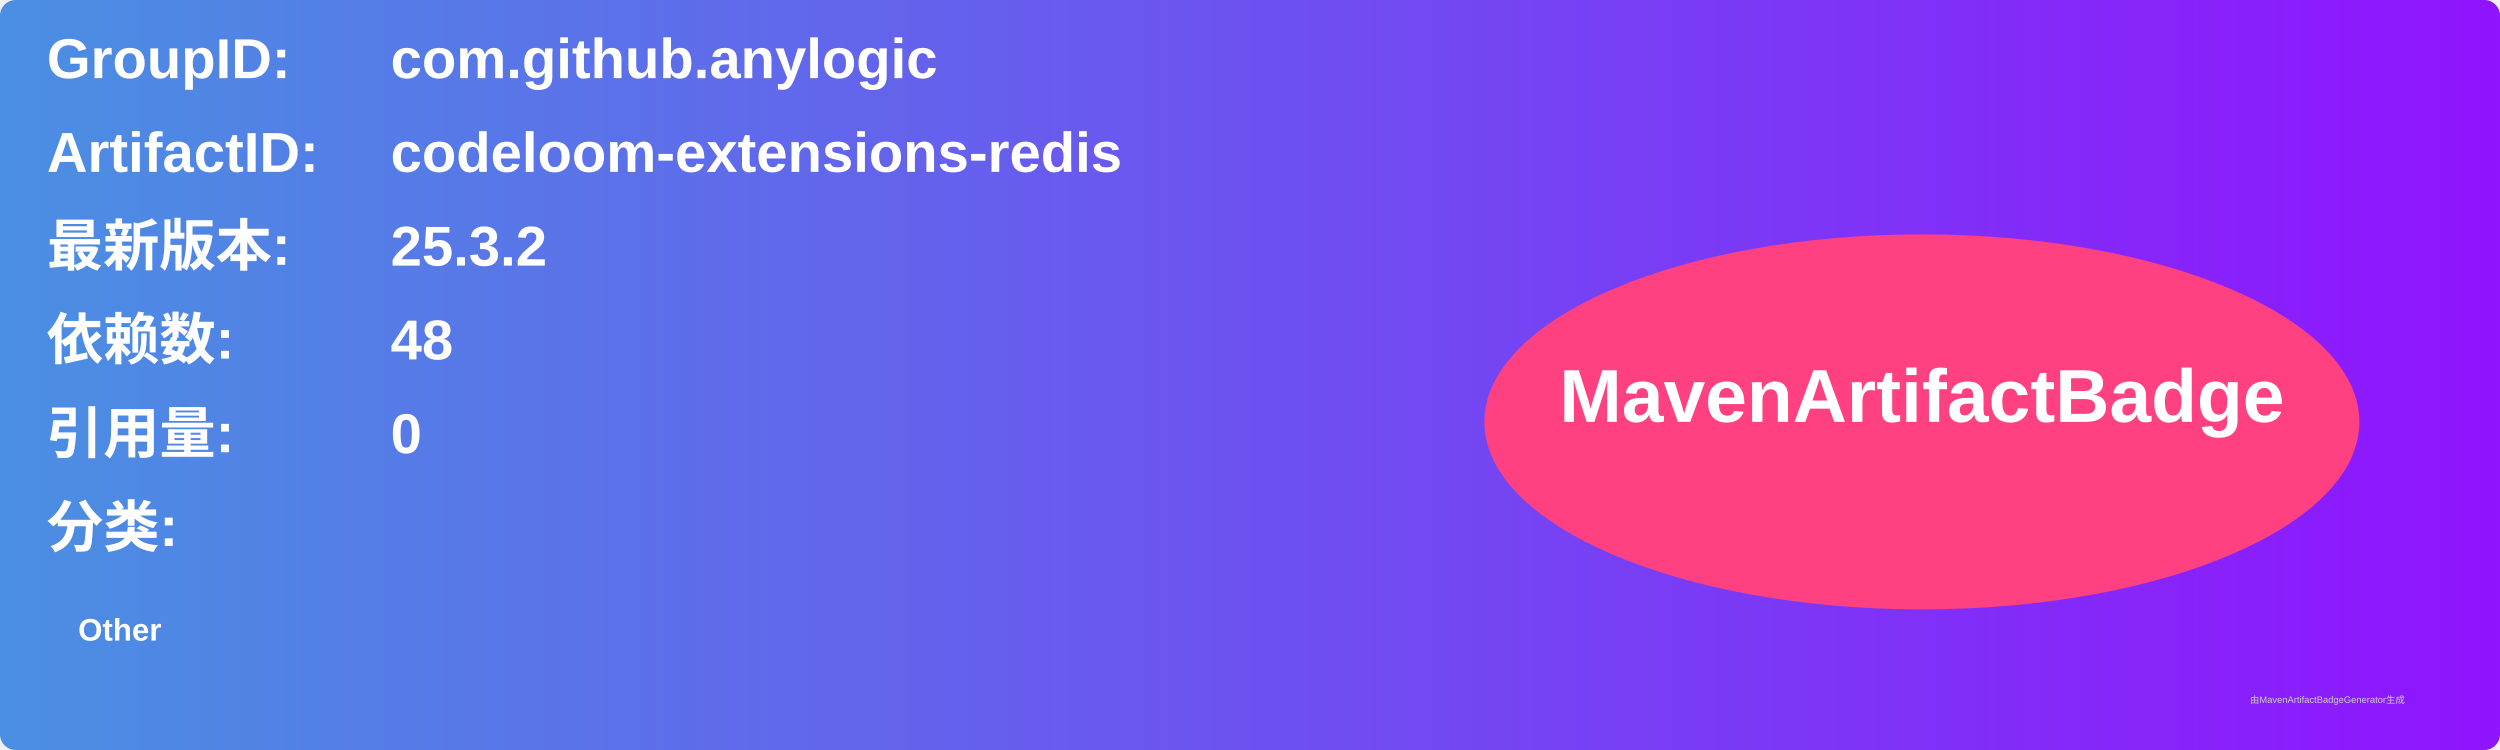
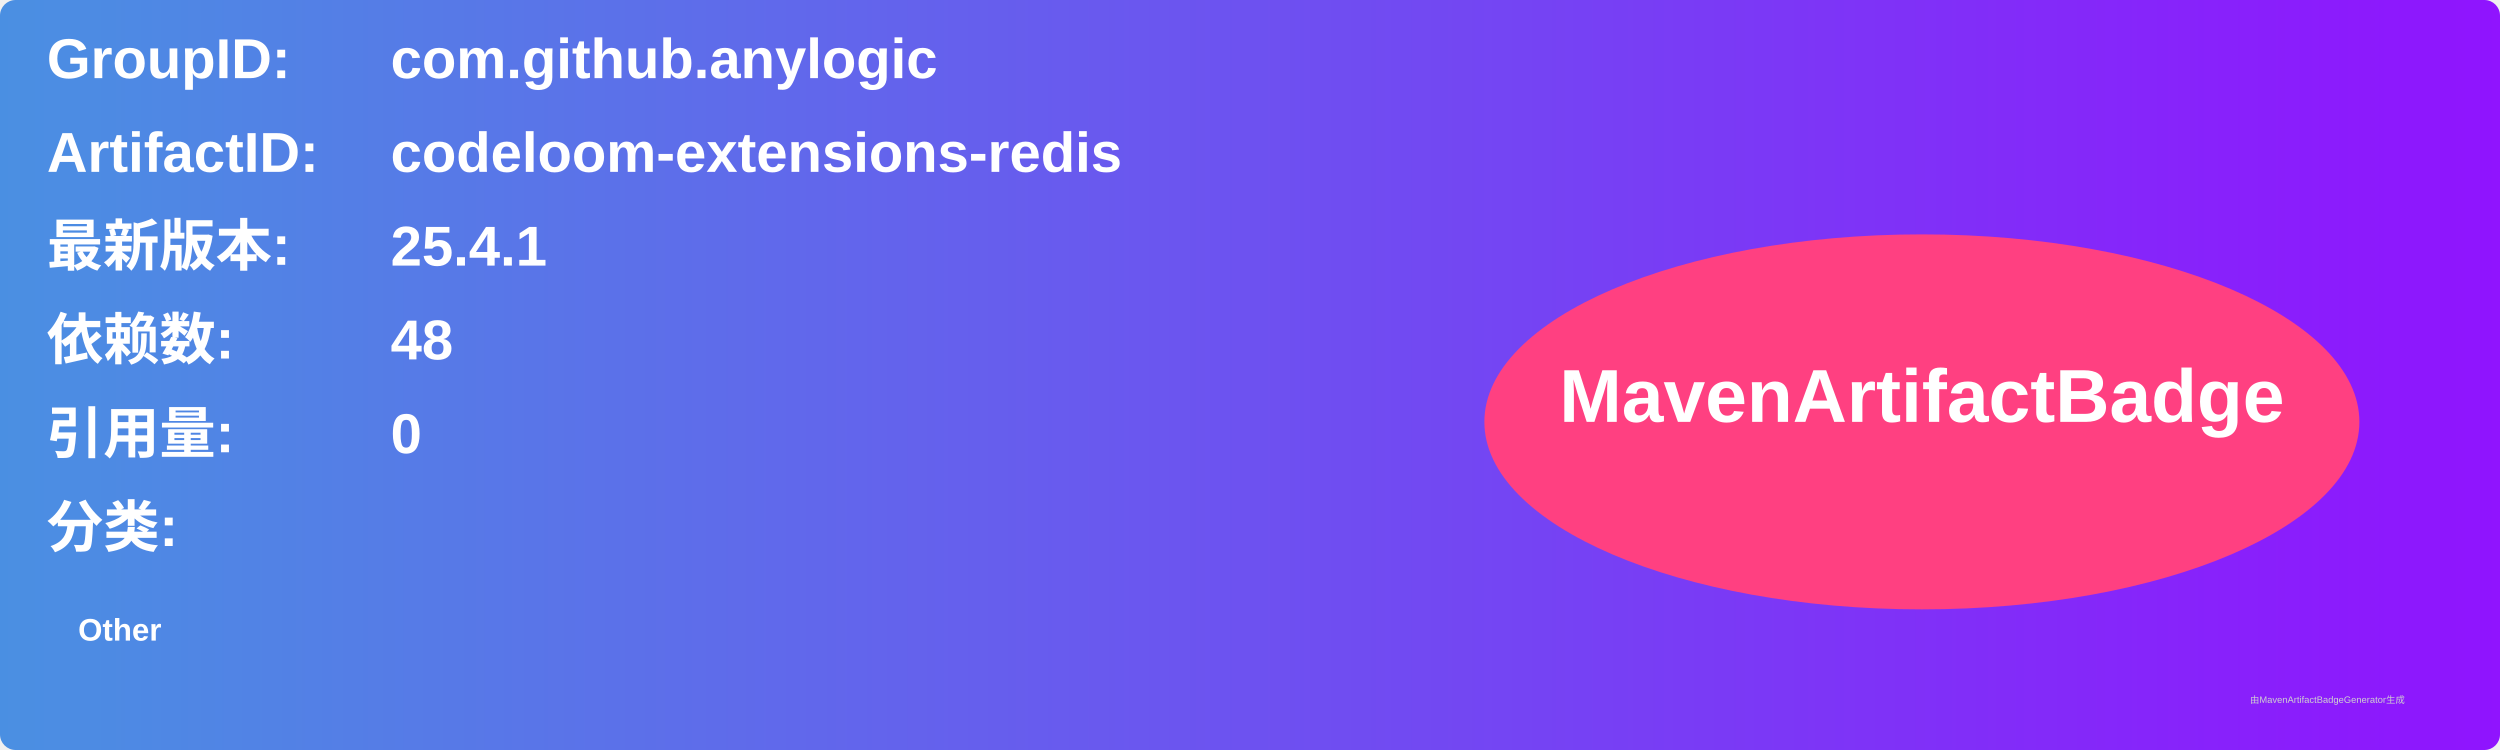
<svg xmlns="http://www.w3.org/2000/svg" width="800" height="240" viewBox="0 0 800 240">
  <linearGradient id="grad" x1="0%" y1="0%" x2="100%" y2="0%">
    <stop offset="0%" stop-color="#4a90e2" />
    <stop offset="100%" stop-color="#9013fe" />
  </linearGradient>
  <rect width="100%" height="100%" rx="5" ry="5" fill="url(#grad)" />
  <g transform="translate(15, 15)">
    <text x="0" y="10" font-family="Arial" font-size="18" fill="white" font-weight="bold" width="260">GroupID:</text>
    <text x="110" y="10" font-family="Arial" font-size="18" fill="white" font-weight="bold" width="460">com.github.anylogic</text>
    <text x="0" y="40" font-family="Arial" font-size="18" fill="white" font-weight="bold" width="260">ArtifactID:</text>
    <text x="110" y="40" font-family="Arial" font-size="18" fill="white" font-weight="bold" width="460">codeloom-extensions-redis</text>
    <text x="0" y="70" font-family="Arial" font-size="18" fill="white" font-weight="bold">最新版本:</text>
    <text x="110" y="70" font-family="Arial" font-size="18" fill="white" font-weight="bold">
-       <tspan font-weight="bold">25.3.2</tspan>
+       <tspan font-weight="bold">25.4.1</tspan>
    </text>
    <text x="0" y="100" font-family="Arial" font-size="18" fill="white" font-weight="bold">依赖数: </text>
    <text x="110" y="100" font-family="Arial" font-size="18" fill="white">
      <tspan font-weight="bold">48</tspan>
    </text>
    <text x="0" y="130" font-family="Arial" font-size="18" fill="white" font-weight="bold">引用量: </text>
    <text x="110" y="130" font-family="Arial" font-size="18" fill="white">
      <tspan font-weight="bold">0</tspan>
    </text>
    <text x="0" y="160" font-family="Arial" font-size="18" fill="white" font-weight="bold">分类:</text>
    <text x="10" y="190" font-family="Arial" font-size="10" fill="white">
      <tspan font-weight="bold">Other</tspan>
    </text>
    <ellipse cx="600" cy="120" rx="140" ry="60" fill="#ff4081" />
    <text x="600" y="120" text-anchor="middle" font-family="Arial" font-size="24" fill="white" font-weight="bold">MavenArtifactBadge</text>
  </g>
  <text x="720" y="225" font-family="Arial" font-size="3" fill="#d0d0d0">由MavenArtifactBadgeGenerator生成</text>
</svg>
